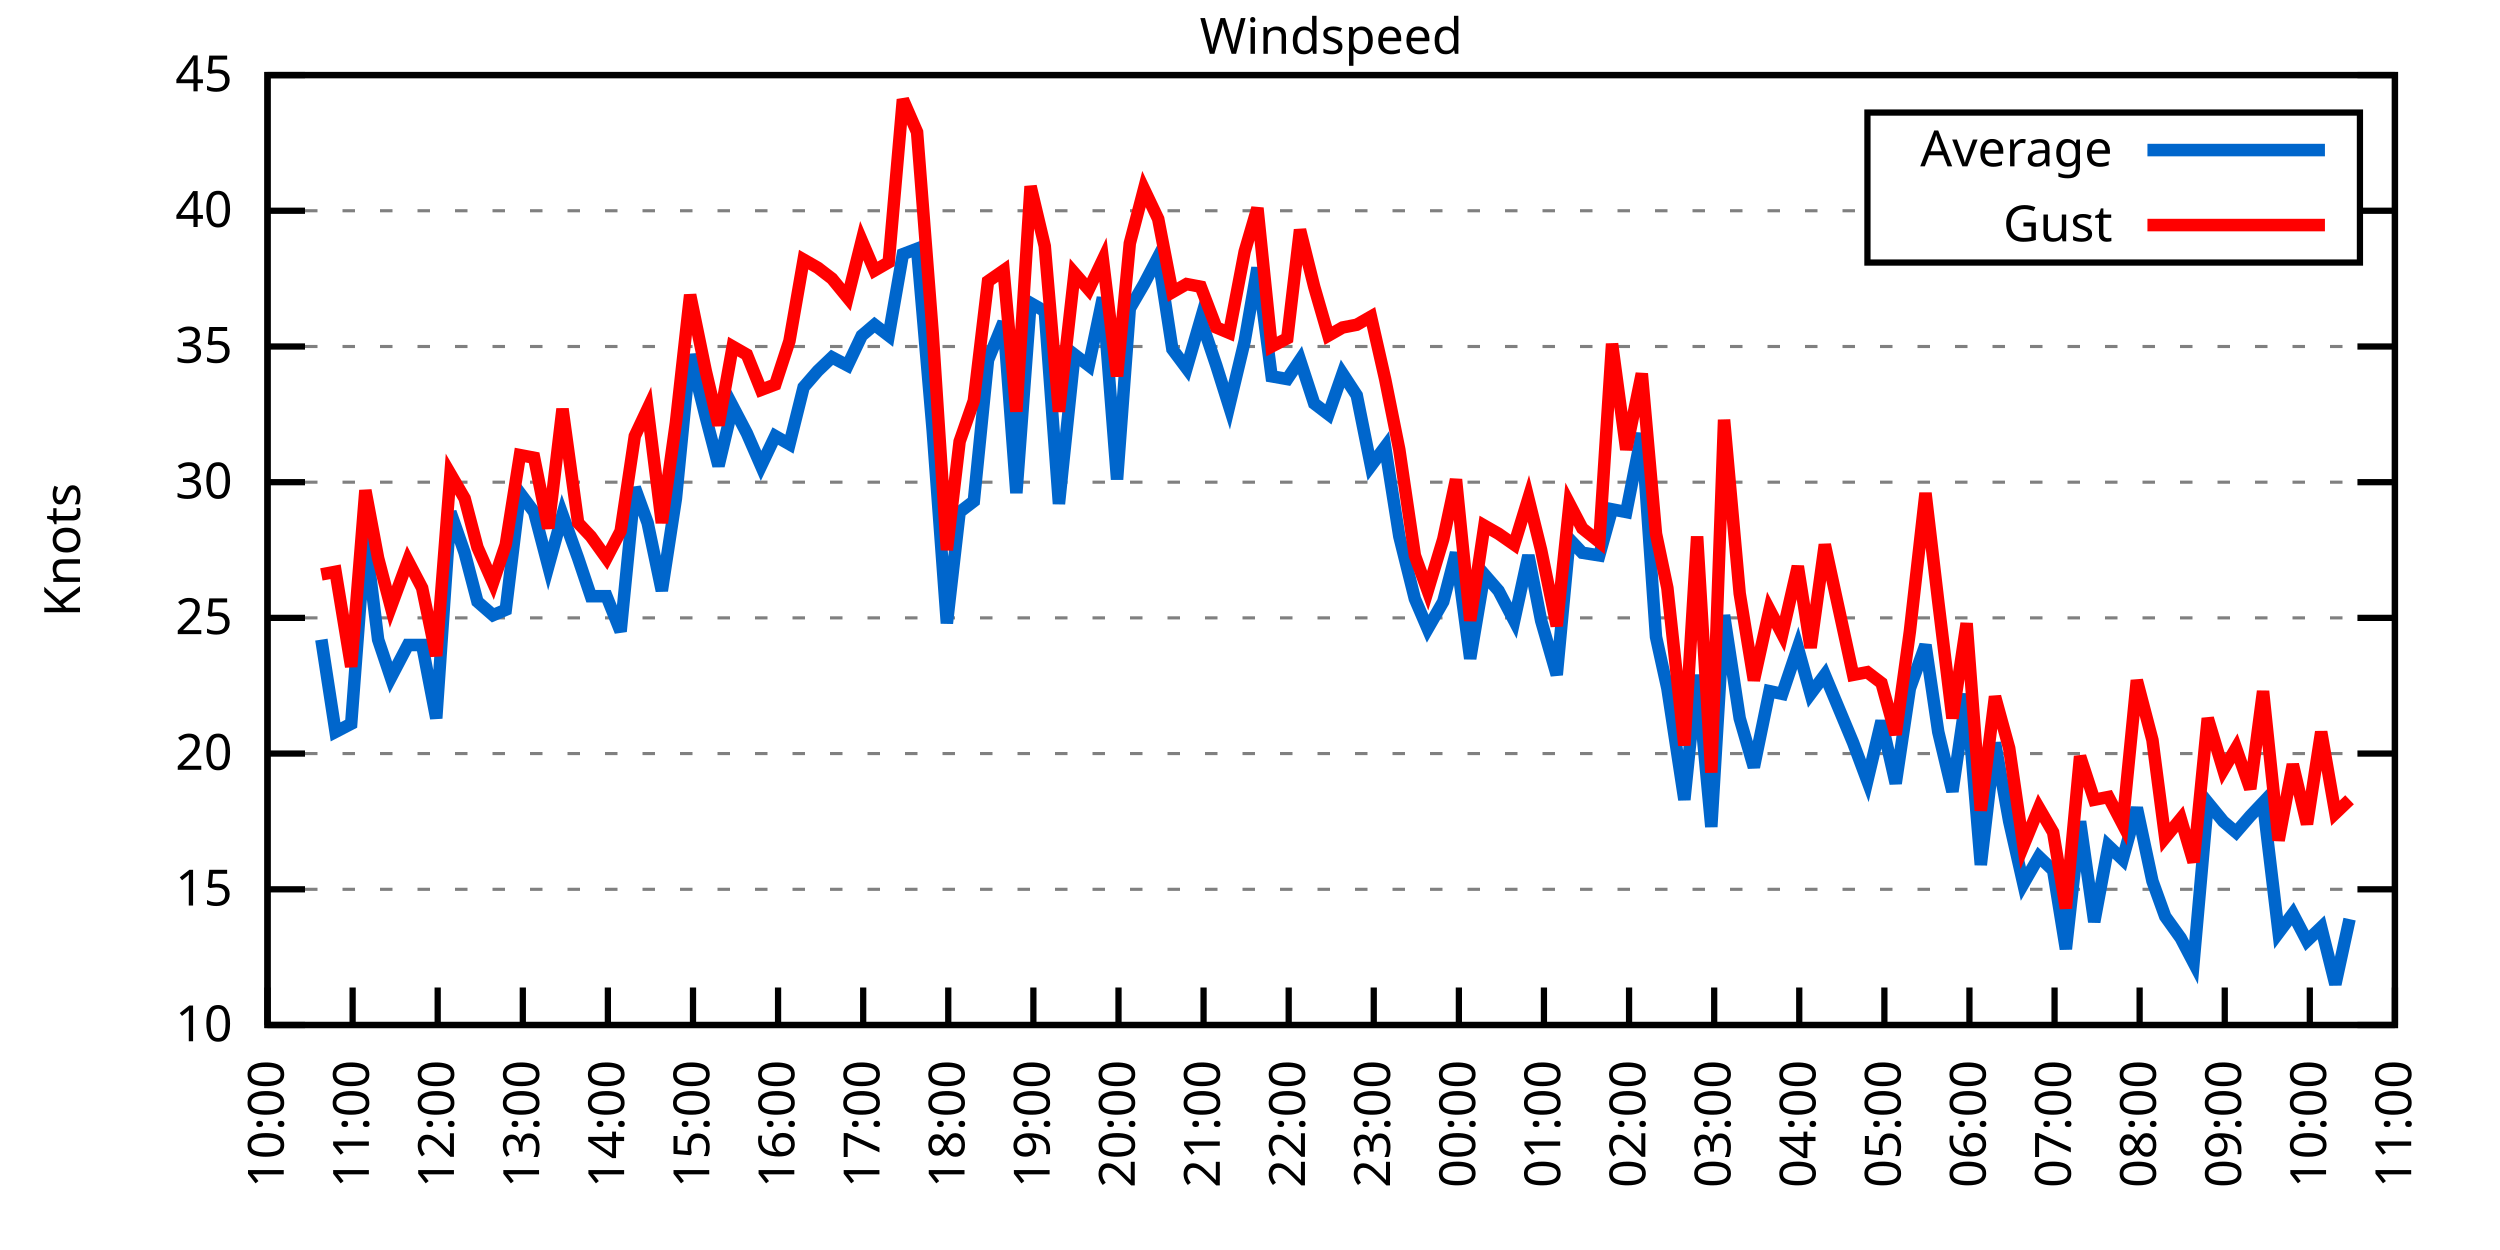
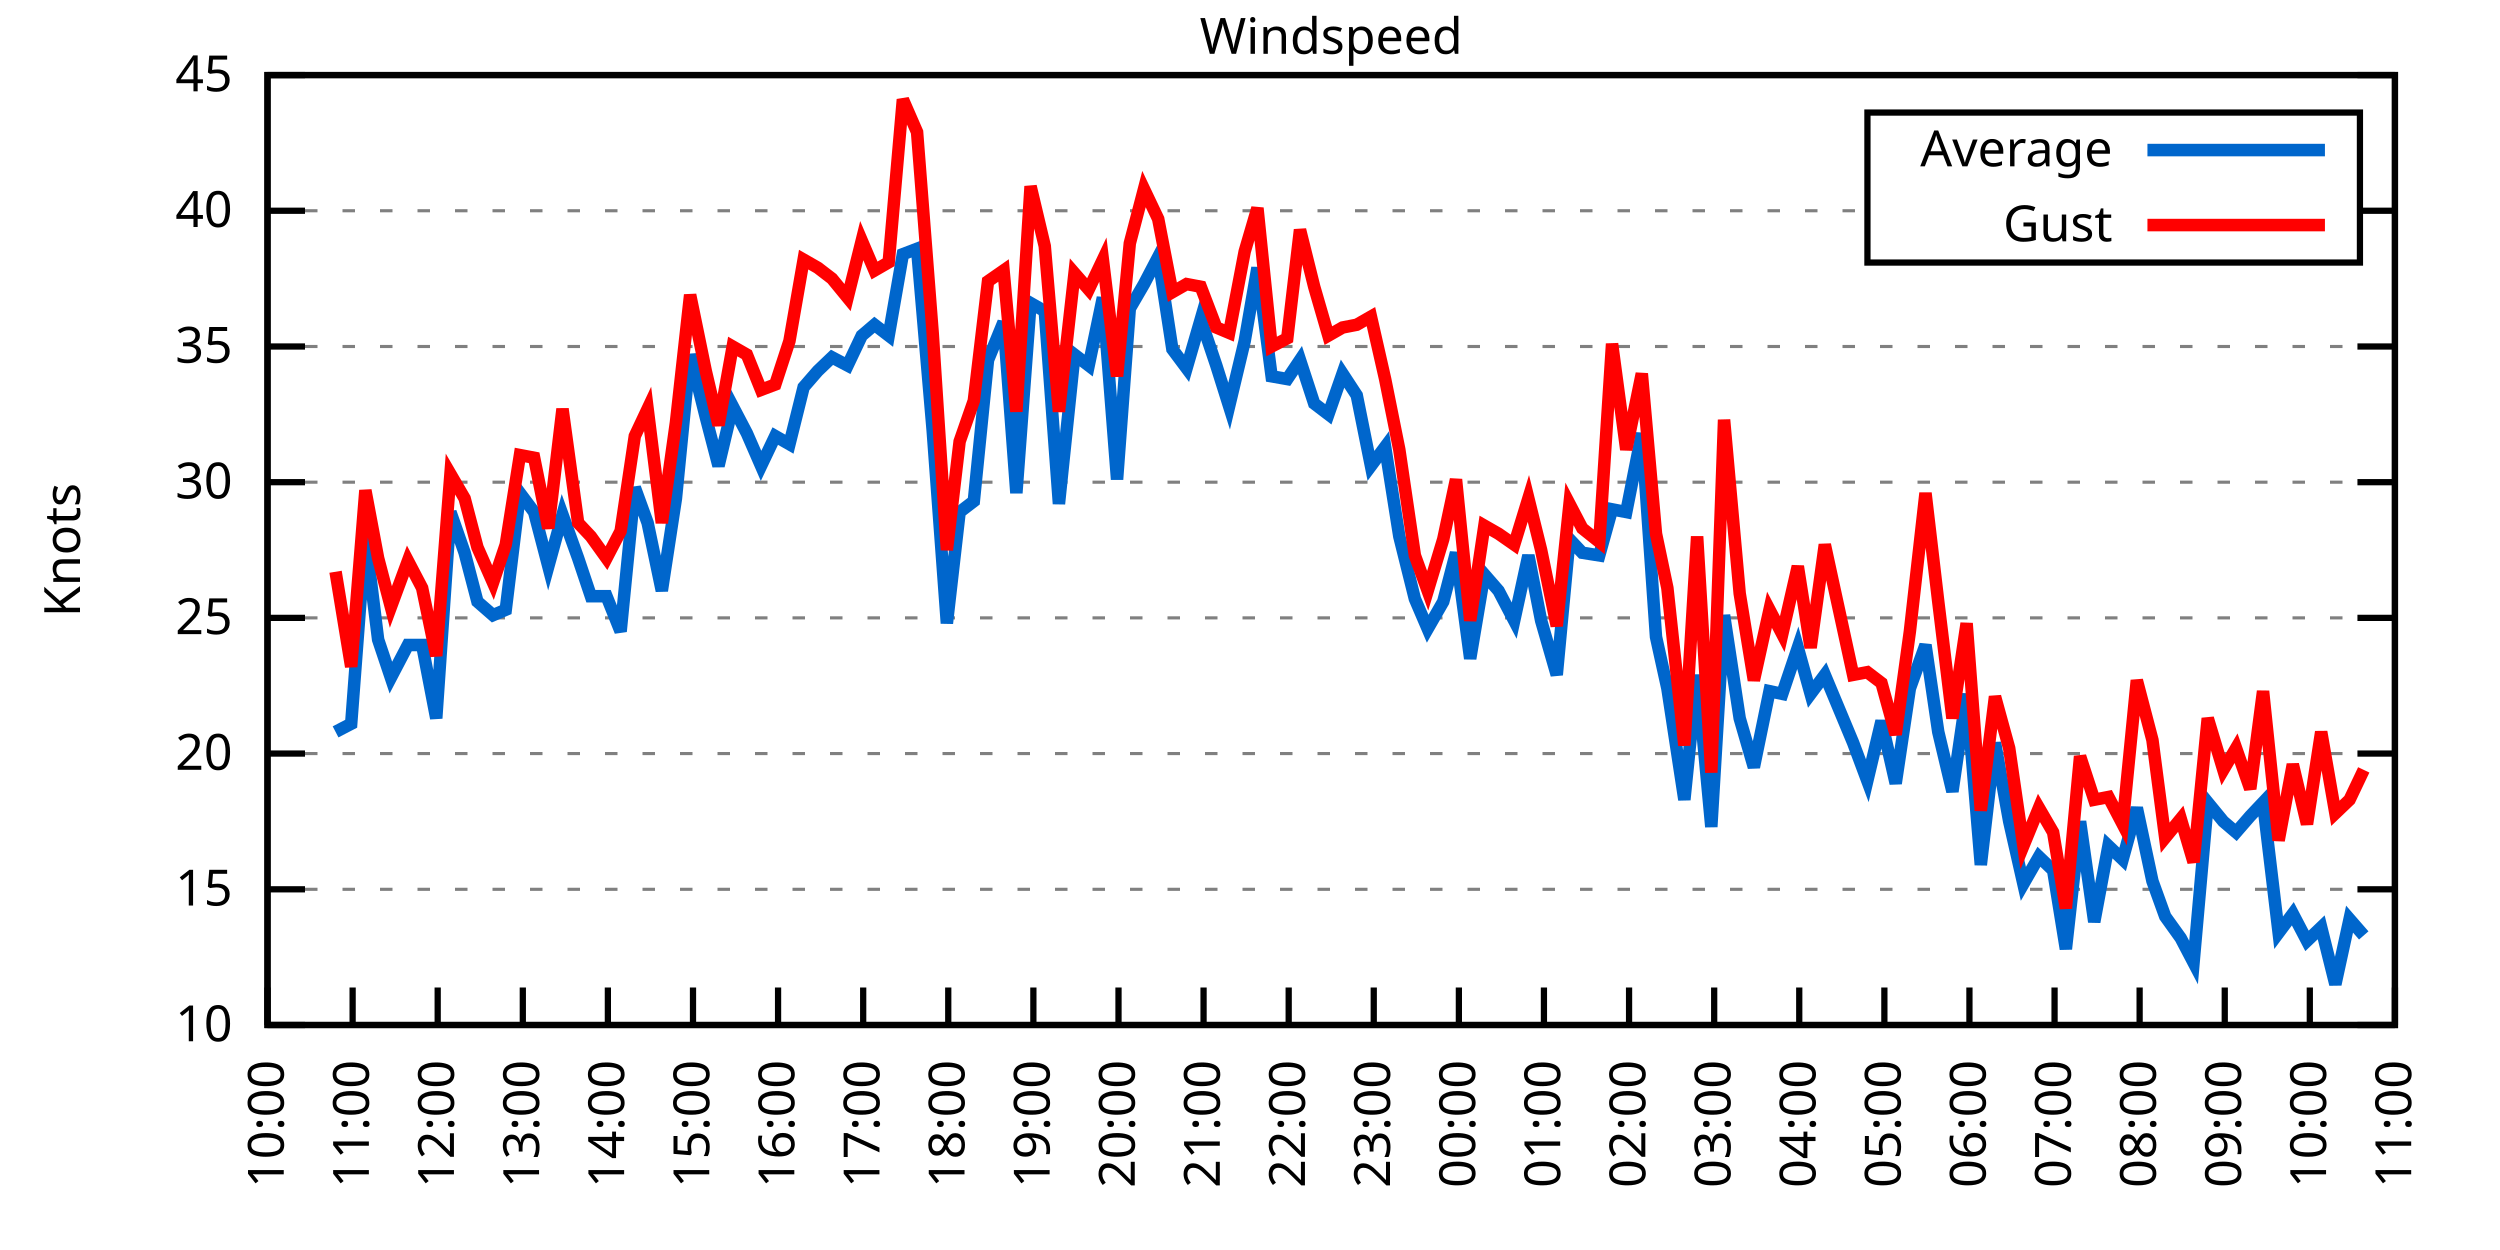
<svg xmlns="http://www.w3.org/2000/svg" xmlns:xlink="http://www.w3.org/1999/xlink" width="400" height="200" viewBox="0 0 400 200">
  <g id="gnuplot_canvas">
    <rect x="0" y="0" width="400" height="200" fill="none" />
    <defs>
      <circle id="gpDot" r="0.5" stroke-width="0.5" stroke="currentColor" />
      <path id="gpPt0" stroke-width="0.333" stroke="currentColor" d="M-1,0 h2 M0,-1 v2" />
      <path id="gpPt1" stroke-width="0.333" stroke="currentColor" d="M-1,-1 L1,1 M1,-1 L-1,1" />
      <path id="gpPt2" stroke-width="0.333" stroke="currentColor" d="M-1,0 L1,0 M0,-1 L0,1 M-1,-1 L1,1 M-1,1 L1,-1" />
      <rect id="gpPt3" stroke-width="0.333" stroke="currentColor" x="-1" y="-1" width="2" height="2" />
      <rect id="gpPt4" stroke-width="0.333" stroke="currentColor" fill="currentColor" x="-1" y="-1" width="2" height="2" />
      <circle id="gpPt5" stroke-width="0.333" stroke="currentColor" cx="0" cy="0" r="1" />
      <use xlink:href="#gpPt5" id="gpPt6" fill="currentColor" stroke="none" />
      <path id="gpPt7" stroke-width="0.333" stroke="currentColor" d="M0,-1.33 L-1.33,0.67 L1.33,0.67 z" />
      <use xlink:href="#gpPt7" id="gpPt8" fill="currentColor" stroke="none" />
      <use xlink:href="#gpPt7" id="gpPt9" stroke="currentColor" transform="rotate(180)" />
      <use xlink:href="#gpPt9" id="gpPt10" fill="currentColor" stroke="none" />
      <use xlink:href="#gpPt3" id="gpPt11" stroke="currentColor" transform="rotate(45)" />
      <use xlink:href="#gpPt11" id="gpPt12" fill="currentColor" stroke="none" />
      <path id="gpPt13" stroke-width="0.333" stroke="currentColor" d="M0,1.330 L1.265,0.411 L0.782,-1.067 L-0.782,-1.076 L-1.265,0.411 z" />
      <use xlink:href="#gpPt13" id="gpPt14" fill="currentColor" stroke="none" />
      <filter id="textbox" filterUnits="objectBoundingBox" x="0" y="0" height="1" width="1">
        <feFlood flood-color="white" flood-opacity="1" result="bgnd" />
        <feComposite in="SourceGraphic" in2="bgnd" operator="atop" />
      </filter>
      <filter id="greybox" filterUnits="objectBoundingBox" x="0" y="0" height="1" width="1">
        <feFlood flood-color="lightgrey" flood-opacity="1" result="grey" />
        <feComposite in="SourceGraphic" in2="grey" operator="atop" />
      </filter>
    </defs>
    <g fill="none" color="white" stroke="currentColor" stroke-width="1.00" stroke-linecap="butt" stroke-linejoin="miter">
</g>
    <g fill="none" color="black" stroke="currentColor" stroke-width="1.00" stroke-linecap="butt" stroke-linejoin="miter">
      <g stroke="none" shape-rendering="crispEdges">
        <polygon fill="rgb(255, 255, 255)" points="42.80,164.00 383.18,164.00 383.18,12.02 42.80,12.02 " />
      </g>
    </g>
    <g fill="none" color="black" stroke="currentColor" stroke-width="1.00" stroke-linecap="butt" stroke-linejoin="miter">
</g>
    <g fill="none" color="black" stroke="black" stroke-width="0.50" stroke-linecap="butt" stroke-linejoin="miter">
</g>
    <g fill="none" color="gray" stroke="currentColor" stroke-width="0.50" stroke-linecap="butt" stroke-linejoin="miter">
      <path stroke="gray" stroke-dasharray="2,4" class="gridline" d="M42.80,164.00 L383.19,164.00  " />
    </g>
    <g fill="none" color="gray" stroke="gray" stroke-width="1.00" stroke-linecap="butt" stroke-linejoin="miter">
</g>
    <g fill="none" color="black" stroke="currentColor" stroke-width="1.00" stroke-linecap="butt" stroke-linejoin="miter">
      <path stroke="black" d="M42.80,164.00 L48.80,164.00 M383.19,164.00 L377.19,164.00  " />
      <g transform="translate(37.20,166.60)" stroke="none" fill="black" font-family="Sans" font-size="8.00" text-anchor="end">
        <text>
          <tspan font-family="Sans"> 10</tspan>
        </text>
      </g>
    </g>
    <g fill="none" color="black" stroke="currentColor" stroke-width="1.00" stroke-linecap="butt" stroke-linejoin="miter">
</g>
    <g fill="none" color="black" stroke="black" stroke-width="0.50" stroke-linecap="butt" stroke-linejoin="miter">
</g>
    <g fill="none" color="gray" stroke="currentColor" stroke-width="0.50" stroke-linecap="butt" stroke-linejoin="miter">
      <path stroke="gray" stroke-dasharray="2,4" class="gridline" d="M42.80,142.29 L383.19,142.29  " />
    </g>
    <g fill="none" color="gray" stroke="gray" stroke-width="1.00" stroke-linecap="butt" stroke-linejoin="miter">
</g>
    <g fill="none" color="black" stroke="currentColor" stroke-width="1.00" stroke-linecap="butt" stroke-linejoin="miter">
      <path stroke="black" d="M42.80,142.29 L48.80,142.29 M383.19,142.29 L377.19,142.29  " />
      <g transform="translate(37.20,144.89)" stroke="none" fill="black" font-family="Sans" font-size="8.00" text-anchor="end">
        <text>
          <tspan font-family="Sans"> 15</tspan>
        </text>
      </g>
    </g>
    <g fill="none" color="black" stroke="currentColor" stroke-width="1.00" stroke-linecap="butt" stroke-linejoin="miter">
</g>
    <g fill="none" color="black" stroke="black" stroke-width="0.50" stroke-linecap="butt" stroke-linejoin="miter">
</g>
    <g fill="none" color="gray" stroke="currentColor" stroke-width="0.50" stroke-linecap="butt" stroke-linejoin="miter">
      <path stroke="gray" stroke-dasharray="2,4" class="gridline" d="M42.80,120.57 L383.19,120.57  " />
    </g>
    <g fill="none" color="gray" stroke="gray" stroke-width="1.00" stroke-linecap="butt" stroke-linejoin="miter">
</g>
    <g fill="none" color="black" stroke="currentColor" stroke-width="1.00" stroke-linecap="butt" stroke-linejoin="miter">
      <path stroke="black" d="M42.80,120.57 L48.80,120.57 M383.19,120.57 L377.19,120.57  " />
      <g transform="translate(37.20,123.17)" stroke="none" fill="black" font-family="Sans" font-size="8.00" text-anchor="end">
        <text>
          <tspan font-family="Sans"> 20</tspan>
        </text>
      </g>
    </g>
    <g fill="none" color="black" stroke="currentColor" stroke-width="1.00" stroke-linecap="butt" stroke-linejoin="miter">
</g>
    <g fill="none" color="black" stroke="black" stroke-width="0.50" stroke-linecap="butt" stroke-linejoin="miter">
</g>
    <g fill="none" color="gray" stroke="currentColor" stroke-width="0.50" stroke-linecap="butt" stroke-linejoin="miter">
      <path stroke="gray" stroke-dasharray="2,4" class="gridline" d="M42.80,98.86 L383.19,98.86  " />
    </g>
    <g fill="none" color="gray" stroke="gray" stroke-width="1.00" stroke-linecap="butt" stroke-linejoin="miter">
</g>
    <g fill="none" color="black" stroke="currentColor" stroke-width="1.00" stroke-linecap="butt" stroke-linejoin="miter">
      <path stroke="black" d="M42.80,98.86 L48.80,98.86 M383.19,98.86 L377.19,98.86  " />
      <g transform="translate(37.20,101.46)" stroke="none" fill="black" font-family="Sans" font-size="8.00" text-anchor="end">
        <text>
          <tspan font-family="Sans"> 25</tspan>
        </text>
      </g>
    </g>
    <g fill="none" color="black" stroke="currentColor" stroke-width="1.00" stroke-linecap="butt" stroke-linejoin="miter">
</g>
    <g fill="none" color="black" stroke="black" stroke-width="0.50" stroke-linecap="butt" stroke-linejoin="miter">
</g>
    <g fill="none" color="gray" stroke="currentColor" stroke-width="0.50" stroke-linecap="butt" stroke-linejoin="miter">
      <path stroke="gray" stroke-dasharray="2,4" class="gridline" d="M42.80,77.15 L383.19,77.15  " />
    </g>
    <g fill="none" color="gray" stroke="gray" stroke-width="1.00" stroke-linecap="butt" stroke-linejoin="miter">
</g>
    <g fill="none" color="black" stroke="currentColor" stroke-width="1.00" stroke-linecap="butt" stroke-linejoin="miter">
      <path stroke="black" d="M42.80,77.15 L48.80,77.15 M383.19,77.15 L377.19,77.15  " />
      <g transform="translate(37.20,79.75)" stroke="none" fill="black" font-family="Sans" font-size="8.00" text-anchor="end">
        <text>
          <tspan font-family="Sans"> 30</tspan>
        </text>
      </g>
    </g>
    <g fill="none" color="black" stroke="currentColor" stroke-width="1.00" stroke-linecap="butt" stroke-linejoin="miter">
</g>
    <g fill="none" color="black" stroke="black" stroke-width="0.50" stroke-linecap="butt" stroke-linejoin="miter">
</g>
    <g fill="none" color="gray" stroke="currentColor" stroke-width="0.50" stroke-linecap="butt" stroke-linejoin="miter">
      <path stroke="gray" stroke-dasharray="2,4" class="gridline" d="M42.80,55.44 L383.19,55.44  " />
    </g>
    <g fill="none" color="gray" stroke="gray" stroke-width="1.00" stroke-linecap="butt" stroke-linejoin="miter">
</g>
    <g fill="none" color="black" stroke="currentColor" stroke-width="1.00" stroke-linecap="butt" stroke-linejoin="miter">
      <path stroke="black" d="M42.80,55.44 L48.80,55.44 M383.19,55.44 L377.19,55.44  " />
      <g transform="translate(37.20,58.04)" stroke="none" fill="black" font-family="Sans" font-size="8.00" text-anchor="end">
        <text>
          <tspan font-family="Sans"> 35</tspan>
        </text>
      </g>
    </g>
    <g fill="none" color="black" stroke="currentColor" stroke-width="1.00" stroke-linecap="butt" stroke-linejoin="miter">
</g>
    <g fill="none" color="black" stroke="black" stroke-width="0.50" stroke-linecap="butt" stroke-linejoin="miter">
</g>
    <g fill="none" color="gray" stroke="currentColor" stroke-width="0.50" stroke-linecap="butt" stroke-linejoin="miter">
      <path stroke="gray" stroke-dasharray="2,4" class="gridline" d="M42.80,33.72 L298.79,33.72 M377.59,33.72 L383.19,33.72  " />
    </g>
    <g fill="none" color="gray" stroke="gray" stroke-width="1.00" stroke-linecap="butt" stroke-linejoin="miter">
</g>
    <g fill="none" color="black" stroke="currentColor" stroke-width="1.00" stroke-linecap="butt" stroke-linejoin="miter">
      <path stroke="black" d="M42.80,33.72 L48.80,33.72 M383.19,33.72 L377.19,33.72  " />
      <g transform="translate(37.20,36.32)" stroke="none" fill="black" font-family="Sans" font-size="8.00" text-anchor="end">
        <text>
          <tspan font-family="Sans"> 40</tspan>
        </text>
      </g>
    </g>
    <g fill="none" color="black" stroke="currentColor" stroke-width="1.00" stroke-linecap="butt" stroke-linejoin="miter">
</g>
    <g fill="none" color="black" stroke="black" stroke-width="0.50" stroke-linecap="butt" stroke-linejoin="miter">
</g>
    <g fill="none" color="gray" stroke="currentColor" stroke-width="0.50" stroke-linecap="butt" stroke-linejoin="miter">
      <path stroke="gray" stroke-dasharray="2,4" class="gridline" d="M42.80,12.01 L383.19,12.01  " />
    </g>
    <g fill="none" color="gray" stroke="gray" stroke-width="1.00" stroke-linecap="butt" stroke-linejoin="miter">
</g>
    <g fill="none" color="black" stroke="currentColor" stroke-width="1.00" stroke-linecap="butt" stroke-linejoin="miter">
      <path stroke="black" d="M42.80,12.01 L48.80,12.01 M383.19,12.01 L377.19,12.01  " />
      <g transform="translate(37.20,14.61)" stroke="none" fill="black" font-family="Sans" font-size="8.00" text-anchor="end">
        <text>
          <tspan font-family="Sans"> 45</tspan>
        </text>
      </g>
    </g>
    <g fill="none" color="black" stroke="currentColor" stroke-width="1.00" stroke-linecap="butt" stroke-linejoin="miter">
      <path stroke="black" d="M42.80,164.00 L42.80,158.00  " />
      <g transform="translate(45.40,169.60) rotate(270.00)" stroke="none" fill="black" font-family="Sans" font-size="8.00" text-anchor="end">
        <text>
          <tspan font-family="Sans">10:00</tspan>
        </text>
      </g>
    </g>
    <g fill="none" color="black" stroke="currentColor" stroke-width="1.00" stroke-linecap="butt" stroke-linejoin="miter">
      <path stroke="black" d="M56.42,164.00 L56.42,158.00  " />
      <g transform="translate(59.02,169.60) rotate(270.00)" stroke="none" fill="black" font-family="Sans" font-size="8.00" text-anchor="end">
        <text>
          <tspan font-family="Sans">11:00</tspan>
        </text>
      </g>
    </g>
    <g fill="none" color="black" stroke="currentColor" stroke-width="1.00" stroke-linecap="butt" stroke-linejoin="miter">
      <path stroke="black" d="M70.03,164.00 L70.03,158.00  " />
      <g transform="translate(72.63,169.60) rotate(270.00)" stroke="none" fill="black" font-family="Sans" font-size="8.00" text-anchor="end">
        <text>
          <tspan font-family="Sans">12:00</tspan>
        </text>
      </g>
    </g>
    <g fill="none" color="black" stroke="currentColor" stroke-width="1.00" stroke-linecap="butt" stroke-linejoin="miter">
      <path stroke="black" d="M83.65,164.00 L83.65,158.00  " />
      <g transform="translate(86.25,169.60) rotate(270.00)" stroke="none" fill="black" font-family="Sans" font-size="8.00" text-anchor="end">
        <text>
          <tspan font-family="Sans">13:00</tspan>
        </text>
      </g>
    </g>
    <g fill="none" color="black" stroke="currentColor" stroke-width="1.00" stroke-linecap="butt" stroke-linejoin="miter">
      <path stroke="black" d="M97.26,164.00 L97.26,158.00  " />
      <g transform="translate(99.86,169.60) rotate(270.00)" stroke="none" fill="black" font-family="Sans" font-size="8.00" text-anchor="end">
        <text>
          <tspan font-family="Sans">14:00</tspan>
        </text>
      </g>
    </g>
    <g fill="none" color="black" stroke="currentColor" stroke-width="1.00" stroke-linecap="butt" stroke-linejoin="miter">
      <path stroke="black" d="M110.88,164.00 L110.88,158.00  " />
      <g transform="translate(113.48,169.60) rotate(270.00)" stroke="none" fill="black" font-family="Sans" font-size="8.00" text-anchor="end">
        <text>
          <tspan font-family="Sans">15:00</tspan>
        </text>
      </g>
    </g>
    <g fill="none" color="black" stroke="currentColor" stroke-width="1.00" stroke-linecap="butt" stroke-linejoin="miter">
      <path stroke="black" d="M124.49,164.00 L124.49,158.00  " />
      <g transform="translate(127.09,169.60) rotate(270.00)" stroke="none" fill="black" font-family="Sans" font-size="8.00" text-anchor="end">
        <text>
          <tspan font-family="Sans">16:00</tspan>
        </text>
      </g>
    </g>
    <g fill="none" color="black" stroke="currentColor" stroke-width="1.00" stroke-linecap="butt" stroke-linejoin="miter">
      <path stroke="black" d="M138.11,164.00 L138.11,158.00  " />
      <g transform="translate(140.71,169.60) rotate(270.00)" stroke="none" fill="black" font-family="Sans" font-size="8.00" text-anchor="end">
        <text>
          <tspan font-family="Sans">17:00</tspan>
        </text>
      </g>
    </g>
    <g fill="none" color="black" stroke="currentColor" stroke-width="1.00" stroke-linecap="butt" stroke-linejoin="miter">
      <path stroke="black" d="M151.72,164.00 L151.72,158.00  " />
      <g transform="translate(154.32,169.60) rotate(270.00)" stroke="none" fill="black" font-family="Sans" font-size="8.00" text-anchor="end">
        <text>
          <tspan font-family="Sans">18:00</tspan>
        </text>
      </g>
    </g>
    <g fill="none" color="black" stroke="currentColor" stroke-width="1.00" stroke-linecap="butt" stroke-linejoin="miter">
      <path stroke="black" d="M165.34,164.00 L165.34,158.00  " />
      <g transform="translate(167.94,169.60) rotate(270.00)" stroke="none" fill="black" font-family="Sans" font-size="8.00" text-anchor="end">
        <text>
          <tspan font-family="Sans">19:00</tspan>
        </text>
      </g>
    </g>
    <g fill="none" color="black" stroke="currentColor" stroke-width="1.00" stroke-linecap="butt" stroke-linejoin="miter">
      <path stroke="black" d="M178.96,164.00 L178.96,158.00  " />
      <g transform="translate(181.56,169.60) rotate(270.00)" stroke="none" fill="black" font-family="Sans" font-size="8.00" text-anchor="end">
        <text>
          <tspan font-family="Sans">20:00</tspan>
        </text>
      </g>
    </g>
    <g fill="none" color="black" stroke="currentColor" stroke-width="1.00" stroke-linecap="butt" stroke-linejoin="miter">
      <path stroke="black" d="M192.57,164.00 L192.57,158.00  " />
      <g transform="translate(195.17,169.60) rotate(270.00)" stroke="none" fill="black" font-family="Sans" font-size="8.00" text-anchor="end">
        <text>
          <tspan font-family="Sans">21:00</tspan>
        </text>
      </g>
    </g>
    <g fill="none" color="black" stroke="currentColor" stroke-width="1.00" stroke-linecap="butt" stroke-linejoin="miter">
      <path stroke="black" d="M206.19,164.00 L206.19,158.00  " />
      <g transform="translate(208.79,169.60) rotate(270.00)" stroke="none" fill="black" font-family="Sans" font-size="8.00" text-anchor="end">
        <text>
          <tspan font-family="Sans">22:00</tspan>
        </text>
      </g>
    </g>
    <g fill="none" color="black" stroke="currentColor" stroke-width="1.00" stroke-linecap="butt" stroke-linejoin="miter">
      <path stroke="black" d="M219.80,164.00 L219.80,158.00  " />
      <g transform="translate(222.40,169.60) rotate(270.00)" stroke="none" fill="black" font-family="Sans" font-size="8.00" text-anchor="end">
        <text>
          <tspan font-family="Sans">23:00</tspan>
        </text>
      </g>
    </g>
    <g fill="none" color="black" stroke="currentColor" stroke-width="1.00" stroke-linecap="butt" stroke-linejoin="miter">
      <path stroke="black" d="M233.42,164.00 L233.42,158.00  " />
      <g transform="translate(236.02,169.60) rotate(270.00)" stroke="none" fill="black" font-family="Sans" font-size="8.00" text-anchor="end">
        <text>
          <tspan font-family="Sans">00:00</tspan>
        </text>
      </g>
    </g>
    <g fill="none" color="black" stroke="currentColor" stroke-width="1.00" stroke-linecap="butt" stroke-linejoin="miter">
      <path stroke="black" d="M247.03,164.00 L247.03,158.00  " />
      <g transform="translate(249.63,169.60) rotate(270.00)" stroke="none" fill="black" font-family="Sans" font-size="8.00" text-anchor="end">
        <text>
          <tspan font-family="Sans">01:00</tspan>
        </text>
      </g>
    </g>
    <g fill="none" color="black" stroke="currentColor" stroke-width="1.00" stroke-linecap="butt" stroke-linejoin="miter">
      <path stroke="black" d="M260.65,164.00 L260.65,158.00  " />
      <g transform="translate(263.25,169.60) rotate(270.00)" stroke="none" fill="black" font-family="Sans" font-size="8.00" text-anchor="end">
        <text>
          <tspan font-family="Sans">02:00</tspan>
        </text>
      </g>
    </g>
    <g fill="none" color="black" stroke="currentColor" stroke-width="1.00" stroke-linecap="butt" stroke-linejoin="miter">
      <path stroke="black" d="M274.27,164.00 L274.27,158.00  " />
      <g transform="translate(276.87,169.60) rotate(270.00)" stroke="none" fill="black" font-family="Sans" font-size="8.00" text-anchor="end">
        <text>
          <tspan font-family="Sans">03:00</tspan>
        </text>
      </g>
    </g>
    <g fill="none" color="black" stroke="currentColor" stroke-width="1.00" stroke-linecap="butt" stroke-linejoin="miter">
      <path stroke="black" d="M287.88,164.00 L287.88,158.00  " />
      <g transform="translate(290.48,169.60) rotate(270.00)" stroke="none" fill="black" font-family="Sans" font-size="8.00" text-anchor="end">
        <text>
          <tspan font-family="Sans">04:00</tspan>
        </text>
      </g>
    </g>
    <g fill="none" color="black" stroke="currentColor" stroke-width="1.00" stroke-linecap="butt" stroke-linejoin="miter">
      <path stroke="black" d="M301.50,164.00 L301.50,158.00  " />
      <g transform="translate(304.10,169.60) rotate(270.00)" stroke="none" fill="black" font-family="Sans" font-size="8.00" text-anchor="end">
        <text>
          <tspan font-family="Sans">05:00</tspan>
        </text>
      </g>
    </g>
    <g fill="none" color="black" stroke="currentColor" stroke-width="1.00" stroke-linecap="butt" stroke-linejoin="miter">
      <path stroke="black" d="M315.11,164.00 L315.11,158.00  " />
      <g transform="translate(317.71,169.60) rotate(270.00)" stroke="none" fill="black" font-family="Sans" font-size="8.00" text-anchor="end">
        <text>
          <tspan font-family="Sans">06:00</tspan>
        </text>
      </g>
    </g>
    <g fill="none" color="black" stroke="currentColor" stroke-width="1.00" stroke-linecap="butt" stroke-linejoin="miter">
      <path stroke="black" d="M328.73,164.00 L328.73,158.00  " />
      <g transform="translate(331.33,169.60) rotate(270.00)" stroke="none" fill="black" font-family="Sans" font-size="8.00" text-anchor="end">
        <text>
          <tspan font-family="Sans">07:00</tspan>
        </text>
      </g>
    </g>
    <g fill="none" color="black" stroke="currentColor" stroke-width="1.00" stroke-linecap="butt" stroke-linejoin="miter">
      <path stroke="black" d="M342.34,164.00 L342.34,158.00  " />
      <g transform="translate(344.94,169.60) rotate(270.00)" stroke="none" fill="black" font-family="Sans" font-size="8.00" text-anchor="end">
        <text>
          <tspan font-family="Sans">08:00</tspan>
        </text>
      </g>
    </g>
    <g fill="none" color="black" stroke="currentColor" stroke-width="1.00" stroke-linecap="butt" stroke-linejoin="miter">
      <path stroke="black" d="M355.96,164.00 L355.96,158.00  " />
      <g transform="translate(358.56,169.60) rotate(270.00)" stroke="none" fill="black" font-family="Sans" font-size="8.00" text-anchor="end">
        <text>
          <tspan font-family="Sans">09:00</tspan>
        </text>
      </g>
    </g>
    <g fill="none" color="black" stroke="currentColor" stroke-width="1.00" stroke-linecap="butt" stroke-linejoin="miter">
      <path stroke="black" d="M369.57,164.00 L369.57,158.00  " />
      <g transform="translate(372.17,169.60) rotate(270.00)" stroke="none" fill="black" font-family="Sans" font-size="8.00" text-anchor="end">
        <text>
          <tspan font-family="Sans">10:00</tspan>
        </text>
      </g>
    </g>
    <g fill="none" color="black" stroke="currentColor" stroke-width="1.00" stroke-linecap="butt" stroke-linejoin="miter">
      <path stroke="black" d="M383.19,164.00 L383.19,158.00  " />
      <g transform="translate(385.79,169.60) rotate(270.00)" stroke="none" fill="black" font-family="Sans" font-size="8.00" text-anchor="end">
        <text>
          <tspan font-family="Sans">11:00</tspan>
        </text>
      </g>
    </g>
    <g fill="none" color="black" stroke="currentColor" stroke-width="1.00" stroke-linecap="butt" stroke-linejoin="miter">
</g>
    <g fill="none" color="black" stroke="currentColor" stroke-width="1.00" stroke-linecap="butt" stroke-linejoin="miter">
      <path stroke="black" d="M42.80,12.01 L42.80,164.00 L383.19,164.00 L383.19,12.01 L42.80,12.01 Z  " />
    </g>
    <g fill="none" color="black" stroke="currentColor" stroke-width="1.00" stroke-linecap="butt" stroke-linejoin="miter">
</g>
    <g fill="none" color="black" stroke="currentColor" stroke-width="1.00" stroke-linecap="butt" stroke-linejoin="miter">
      <path stroke="black" d="M298.79,42.01 L298.79,18.01 L377.59,18.01 L377.59,42.01 L298.79,42.01 Z  " />
    </g>
    <g id="Windspeed_plot_1">
      <g fill="none" color="white" stroke="black" stroke-width="2.00" stroke-linecap="butt" stroke-linejoin="miter">
</g>
      <g fill="none" color="black" stroke="currentColor" stroke-width="2.00" stroke-linecap="butt" stroke-linejoin="miter">
        <g transform="translate(337.99,26.61)" stroke="none" fill="black" font-family="Sans" font-size="8.00" text-anchor="end">
          <text>
            <tspan font-family="Sans">Average</tspan>
          </text>
        </g>
      </g>
      <g fill="none" color="black" stroke="currentColor" stroke-width="2.00" stroke-linecap="butt" stroke-linejoin="miter">
-         <path stroke="rgb(  0, 102, 204)" d="M343.59,24.01 L371.99,24.01 M51.42,102.34 L53.69,117.10 L56.19,115.80 L58.46,85.83 L60.50,102.34 L62.54,108.42   L65.27,103.20 L67.54,103.20 L69.80,114.93 L72.07,81.93 L74.34,88.44 L76.39,96.26 L78.88,98.43 L80.92,97.56   L83.19,78.89 L85.46,81.93 L87.73,90.61 L90.00,82.36 L92.50,89.31 L94.54,95.39 L97.04,95.39 L99.30,101.03   L101.57,78.02 L103.62,83.66 L105.89,94.52 L108.15,79.75 L110.42,56.74 L112.92,66.73 L114.96,74.54 L117.23,64.99   L119.50,69.33 L121.77,74.54 L124.04,69.77 L126.31,71.07 L128.58,61.95 L130.85,59.34 L133.12,57.17 L135.61,58.48   L137.88,53.70 L139.92,51.96 L142.19,53.70 L144.46,40.67 L146.73,39.80 L149.23,68.90 L151.50,99.73 L153.54,81.93   L155.81,80.19 L158.08,57.61 L160.57,51.53 L162.62,78.89 L164.89,48.49 L167.16,49.79 L169.43,80.62 L171.92,56.74   L174.19,58.48 L176.46,47.62 L178.73,76.71 L180.77,49.36 L183.04,45.45 L185.31,41.11 L187.58,55.87 L189.85,58.91   L192.12,51.09 L194.61,58.48 L196.66,64.99 L199.15,54.57 L201.19,42.84 L203.46,60.21 L205.96,60.65 L208.00,57.61   L210.27,64.56 L212.54,66.29 L214.81,59.78 L217.08,63.25 L219.35,74.54 L221.62,71.50 L223.89,85.83 L226.38,95.82   L228.43,100.60 L230.92,96.26 L232.96,88.44 L235.23,105.38 L237.50,91.91 L239.77,94.52 L242.27,99.30 L244.54,88.87   L246.58,99.30 L249.08,107.98 L251.12,86.27 L253.16,88.44 L255.88,88.87 L257.93,81.49 L260.20,81.93 L262.69,69.33   L264.96,101.90 L266.78,110.15 L269.50,127.96 L271.54,107.98 L273.81,132.30 L275.85,98.43 L278.35,114.93 L280.62,122.75   L283.12,110.59 L285.16,111.02 L287.65,103.64 L289.70,111.02 L291.97,107.98 L296.50,118.84 L298.77,124.92 L301.04,115.36   L303.31,125.35 L305.58,110.15 L308.08,103.20 L310.12,117.10 L312.39,126.65 L314.66,111.02 L316.93,138.38 L319.20,118.84   L321.47,131.43 L323.74,141.42 L326.23,137.08 L328.50,139.25 L330.54,151.84 L332.81,131.43 L335.08,147.50 L337.35,135.34   L339.62,137.51 L341.89,129.26 L344.39,140.98 L346.43,146.63 L348.92,150.10 L350.97,154.01 L353.24,128.39 L355.73,131.43   L357.77,133.17 L360.04,130.56 L362.09,128.39 L364.58,149.24 L366.85,146.20 L369.12,150.54 L371.39,148.37 L373.66,157.49   L375.93,147.06  " />
+         <path stroke="rgb(  0, 102, 204)" d="M343.59,24.01 L371.99,24.01 M53.69,117.10 L56.19,115.80 L58.46,85.83 L60.50,102.34 L62.54,108.42 L65.27,103.20   L67.54,103.20 L69.80,114.93 L72.07,81.93 L74.34,88.44 L76.39,96.26 L78.88,98.43 L80.92,97.56 L83.19,78.89   L85.46,81.93 L87.73,90.61 L90.00,82.36 L92.50,89.31 L94.54,95.39 L97.04,95.39 L99.30,101.03 L101.57,78.02   L103.62,83.66 L105.89,94.52 L108.15,79.75 L110.42,56.74 L112.92,66.73 L114.96,74.54 L117.23,64.99 L119.50,69.33   L121.77,74.54 L124.04,69.77 L126.31,71.07 L128.58,61.95 L130.85,59.34 L133.12,57.17 L135.61,58.48 L137.88,53.70   L139.92,51.96 L142.19,53.70 L144.46,40.67 L146.73,39.80 L149.23,68.90 L151.50,99.73 L153.54,81.93 L155.81,80.19   L158.08,57.61 L160.57,51.53 L162.62,78.89 L164.89,48.49 L167.16,49.79 L169.43,80.62 L171.92,56.74 L174.19,58.48   L176.46,47.62 L178.73,76.71 L180.77,49.36 L183.04,45.45 L185.31,41.11 L187.58,55.87 L189.85,58.91 L192.12,51.09   L194.61,58.48 L196.66,64.99 L199.15,54.57 L201.19,42.84 L203.46,60.21 L205.96,60.65 L208.00,57.61 L210.27,64.56   L212.54,66.29 L214.81,59.78 L217.08,63.25 L219.35,74.54 L221.62,71.50 L223.89,85.83 L226.38,95.82 L228.43,100.60   L230.92,96.26 L232.96,88.44 L235.23,105.38 L237.50,91.91 L239.77,94.52 L242.27,99.30 L244.54,88.87 L246.58,99.30   L249.08,107.98 L251.12,86.27 L253.16,88.44 L255.88,88.87 L257.93,81.49 L260.20,81.93 L262.69,69.33 L264.96,101.90   L266.78,110.15 L269.50,127.96 L271.54,107.98 L273.81,132.30 L275.85,98.43 L278.35,114.93 L280.62,122.75 L283.12,110.59   L285.16,111.02 L287.65,103.64 L289.70,111.02 L291.97,107.98 L296.50,118.84 L298.77,124.92 L301.04,115.36 L303.31,125.35   L305.58,110.15 L308.08,103.20 L310.12,117.10 L312.39,126.65 L314.66,111.02 L316.93,138.38 L319.20,118.84 L321.47,131.43   L323.74,141.42 L326.23,137.08 L328.50,139.25 L330.54,151.84 L332.81,131.43 L335.08,147.50 L337.35,135.34 L339.62,137.51   L341.89,129.26 L344.39,140.98 L346.43,146.63 L348.92,150.10 L350.97,154.01 L353.24,128.39 L355.73,131.43 L357.77,133.17   L360.04,130.56 L362.09,128.39 L364.58,149.24 L366.85,146.20 L369.12,150.54 L371.39,148.37 L373.66,157.49 L375.93,147.06   L378.20,149.67  " />
      </g>
    </g>
    <g id="Windspeed_plot_2">
      <g fill="none" color="black" stroke="currentColor" stroke-width="2.00" stroke-linecap="butt" stroke-linejoin="miter">
        <g transform="translate(337.99,38.61)" stroke="none" fill="black" font-family="Sans" font-size="8.00" text-anchor="end">
          <text>
            <tspan font-family="Sans">Gust</tspan>
          </text>
        </g>
      </g>
      <g fill="none" color="black" stroke="currentColor" stroke-width="2.00" stroke-linecap="butt" stroke-linejoin="miter">
-         <path stroke="rgb(255,   0,   0)" d="M343.59,36.01 L371.99,36.01 M51.42,91.91 L53.69,91.48 L56.19,106.68 L58.46,78.45 L60.50,89.31 L62.54,97.12   L65.27,89.74 L67.54,94.08 L69.80,104.94 L72.07,75.85 L74.34,79.75 L76.39,87.57 L78.88,93.22 L80.92,87.14   L83.19,72.81 L85.46,73.24 L87.73,84.53 L90.00,65.42 L92.50,83.66 L94.54,85.83 L97.04,89.31 L99.30,84.97   L101.57,69.77 L103.62,65.42 L105.89,83.66 L108.15,67.59 L110.42,47.18 L112.92,59.34 L114.96,68.03 L117.23,55.44   L119.50,56.74 L121.77,62.38 L124.04,61.52 L126.31,54.57 L128.58,41.54 L130.85,42.84 L133.12,44.58 L135.61,47.62   L137.88,38.50 L139.92,43.28 L142.19,41.97 L144.46,15.92 L146.73,21.13 L149.23,53.26 L151.50,88.00 L153.54,70.63   L155.81,64.12 L158.08,45.01 L160.57,43.28 L162.62,65.86 L164.89,29.81 L167.16,39.37 L169.43,65.86 L171.92,43.71   L174.19,46.32 L176.46,41.54 L178.73,60.21 L180.77,38.93 L183.04,30.25 L185.31,35.03 L187.58,46.75 L189.85,45.45   L192.12,45.88 L194.61,52.40 L196.66,53.26 L199.15,40.24 L201.19,33.29 L203.46,55.44 L205.96,54.13 L208.00,36.76   L210.27,45.88 L212.54,53.70 L214.81,52.40 L217.08,51.96 L219.35,50.66 L221.62,60.65 L223.89,71.94 L226.38,88.87   L228.43,94.52 L230.92,86.27 L232.96,76.71 L235.23,99.30 L237.50,84.10 L239.77,85.40 L242.27,87.14 L244.54,79.75   L246.58,88.00 L249.08,100.16 L251.12,80.62 L253.16,84.53 L255.88,86.70 L257.93,55.00 L260.20,71.94 L262.69,59.78   L264.96,85.40 L266.78,94.08 L269.50,119.27 L271.54,85.83 L273.81,123.61 L275.85,67.16 L278.35,94.95 L280.62,108.85   L283.12,97.56 L285.16,101.47 L287.65,90.61 L289.70,103.64 L291.97,87.14 L296.50,107.98 L298.77,107.55 L301.04,109.28   L303.31,117.53 L305.58,101.03 L308.08,78.89 L310.12,96.26 L312.39,114.93 L314.66,99.73 L316.93,129.69 L319.20,111.45   L321.47,119.71 L323.74,135.34 L326.23,129.26 L328.50,133.17 L330.54,145.33 L332.81,121.01 L335.08,127.96 L337.35,127.52   L339.62,131.86 L341.89,108.85 L344.39,118.40 L346.43,134.04 L348.92,131.00 L350.97,137.94 L353.24,114.93 L355.73,123.18   L357.77,119.71 L360.04,126.22 L362.09,110.59 L364.58,134.47 L366.85,122.31 L369.12,131.86 L371.39,117.10 L373.66,130.13   L375.93,127.96  " />
+         <path stroke="rgb(255,   0,   0)" d="M343.59,36.01 L371.99,36.01 M53.69,91.48 L56.19,106.68 L58.46,78.45 L60.50,89.31 L62.54,97.12 L65.27,89.74   L67.54,94.08 L69.80,104.94 L72.07,75.85 L74.34,79.75 L76.39,87.57 L78.88,93.22 L80.92,87.14 L83.19,72.81   L85.46,73.24 L87.73,84.53 L90.00,65.42 L92.50,83.66 L94.54,85.83 L97.04,89.31 L99.30,84.97 L101.57,69.77   L103.62,65.42 L105.89,83.66 L108.15,67.59 L110.42,47.18 L112.92,59.34 L114.96,68.03 L117.23,55.44 L119.50,56.74   L121.77,62.38 L124.04,61.52 L126.31,54.57 L128.58,41.54 L130.85,42.84 L133.12,44.58 L135.61,47.62 L137.88,38.50   L139.92,43.28 L142.19,41.97 L144.46,15.92 L146.73,21.13 L149.23,53.26 L151.50,88.00 L153.54,70.63 L155.81,64.12   L158.08,45.01 L160.57,43.28 L162.62,65.86 L164.89,29.81 L167.16,39.37 L169.43,65.86 L171.92,43.71 L174.19,46.32   L176.46,41.54 L178.73,60.21 L180.77,38.93 L183.04,30.25 L185.31,35.03 L187.58,46.75 L189.85,45.45 L192.12,45.88   L194.61,52.40 L196.66,53.26 L199.15,40.24 L201.19,33.29 L203.46,55.44 L205.96,54.13 L208.00,36.76 L210.27,45.88   L212.54,53.70 L214.81,52.40 L217.08,51.96 L219.35,50.66 L221.62,60.65 L223.89,71.94 L226.38,88.87 L228.43,94.52   L230.92,86.27 L232.96,76.71 L235.23,99.30 L237.50,84.10 L239.77,85.40 L242.27,87.14 L244.54,79.75 L246.58,88.00   L249.08,100.16 L251.12,80.62 L253.16,84.53 L255.88,86.70 L257.93,55.00 L260.20,71.94 L262.69,59.78 L264.96,85.40   L266.78,94.08 L269.50,119.27 L271.54,85.83 L273.81,123.61 L275.85,67.16 L278.35,94.95 L280.62,108.85 L283.12,97.56   L285.16,101.47 L287.65,90.61 L289.70,103.64 L291.97,87.14 L296.50,107.98 L298.77,107.55 L301.04,109.28 L303.31,117.53   L305.58,101.03 L308.08,78.89 L310.12,96.26 L312.39,114.93 L314.66,99.73 L316.93,129.69 L319.20,111.45 L321.47,119.71   L323.74,135.34 L326.23,129.26 L328.50,133.17 L330.54,145.33 L332.81,121.01 L335.08,127.96 L337.35,127.52 L339.62,131.86   L341.89,108.85 L344.39,118.40 L346.43,134.04 L348.92,131.00 L350.97,137.94 L353.24,114.93 L355.73,123.18 L357.77,119.71   L360.04,126.22 L362.09,110.59 L364.58,134.47 L366.85,122.31 L369.12,131.86 L371.39,117.10 L373.66,130.13 L375.93,127.96   L378.20,123.18  " />
      </g>
    </g>
    <g fill="none" color="black" stroke="currentColor" stroke-width="2.00" stroke-linecap="butt" stroke-linejoin="miter">
</g>
    <g fill="none" color="black" stroke="black" stroke-width="1.00" stroke-linecap="butt" stroke-linejoin="miter">
</g>
    <g fill="none" color="black" stroke="currentColor" stroke-width="1.00" stroke-linecap="butt" stroke-linejoin="miter">
      <path stroke="black" d="M42.80,12.01 L42.80,164.00 L383.19,164.00 L383.19,12.01 L42.80,12.01 Z  " />
      <g transform="translate(12.80,88.01) rotate(270.00)" stroke="none" fill="black" font-family="Sans" font-size="8.00" text-anchor="middle">
        <text>
          <tspan font-family="Sans">Knots</tspan>
        </text>
      </g>
    </g>
    <g fill="none" color="black" stroke="currentColor" stroke-width="1.00" stroke-linecap="butt" stroke-linejoin="miter">
</g>
    <g fill="none" color="black" stroke="currentColor" stroke-width="1.00" stroke-linecap="butt" stroke-linejoin="miter">
      <g transform="translate(212.99,8.61)" stroke="none" fill="black" font-family="Sans" font-size="8.00" text-anchor="middle">
        <text>
          <tspan font-family="Sans">Windspeed</tspan>
        </text>
      </g>
    </g>
    <g fill="none" color="black" stroke="currentColor" stroke-width="1.00" stroke-linecap="butt" stroke-linejoin="miter">
</g>
  </g>
</svg>
